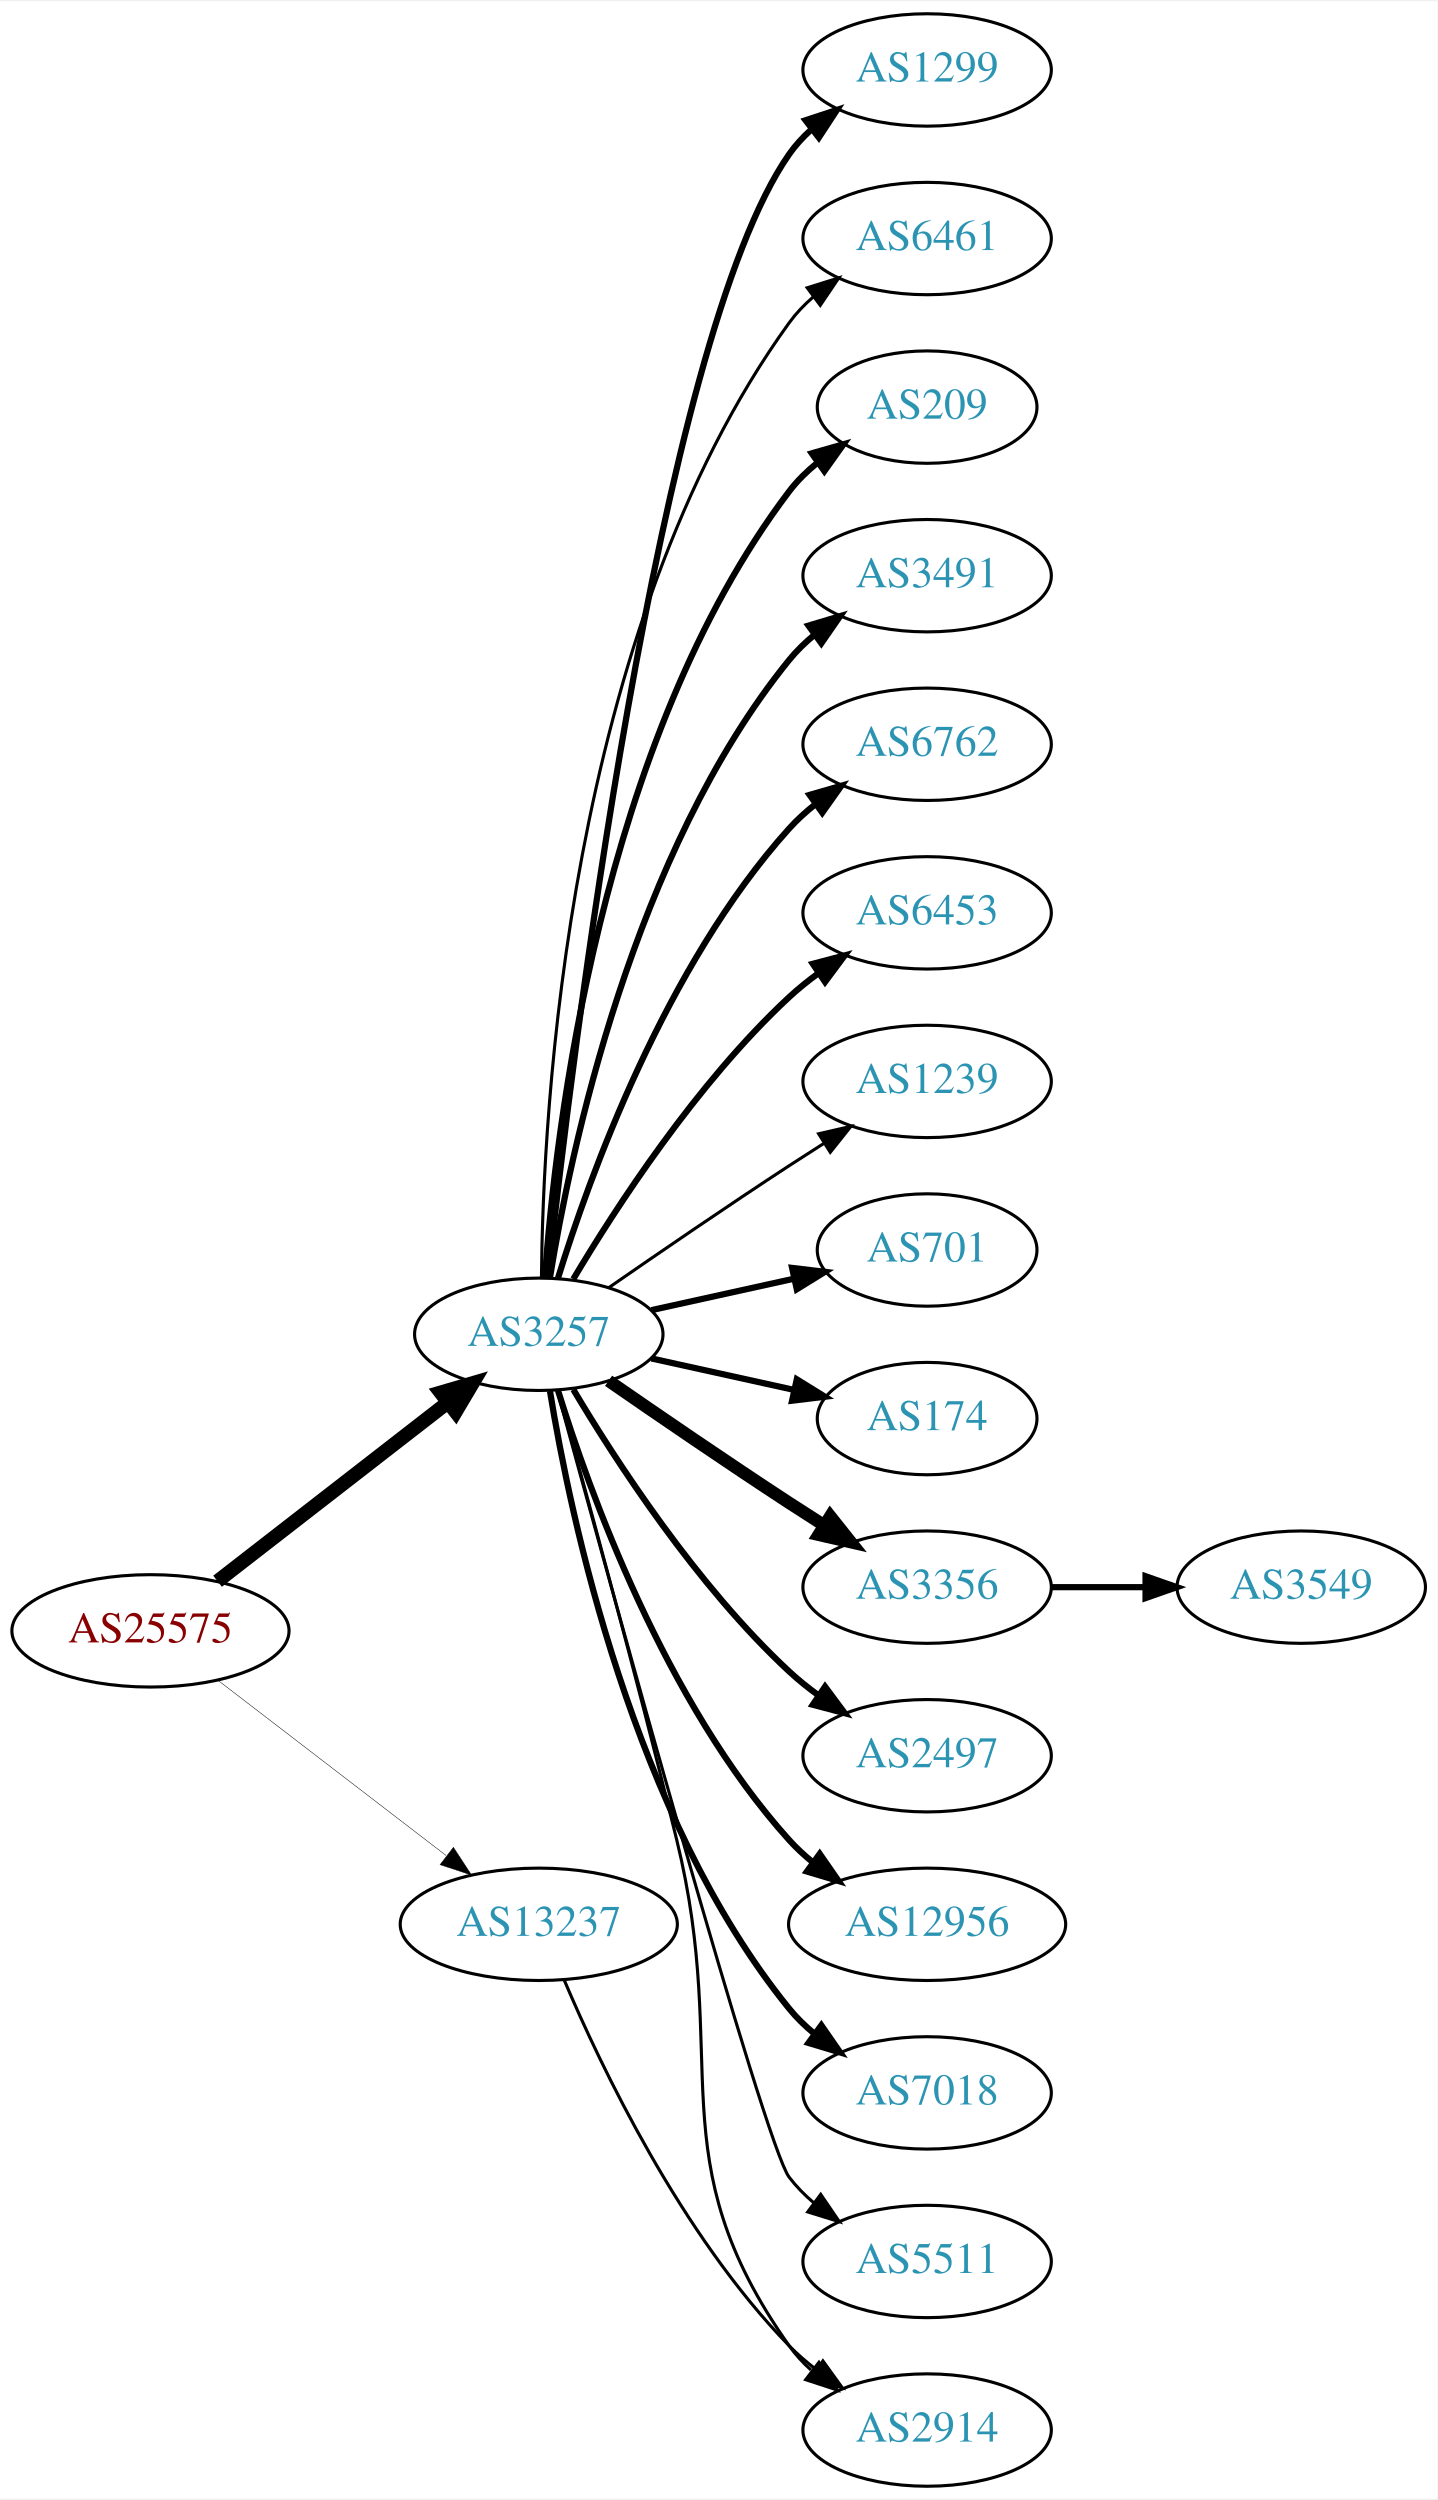
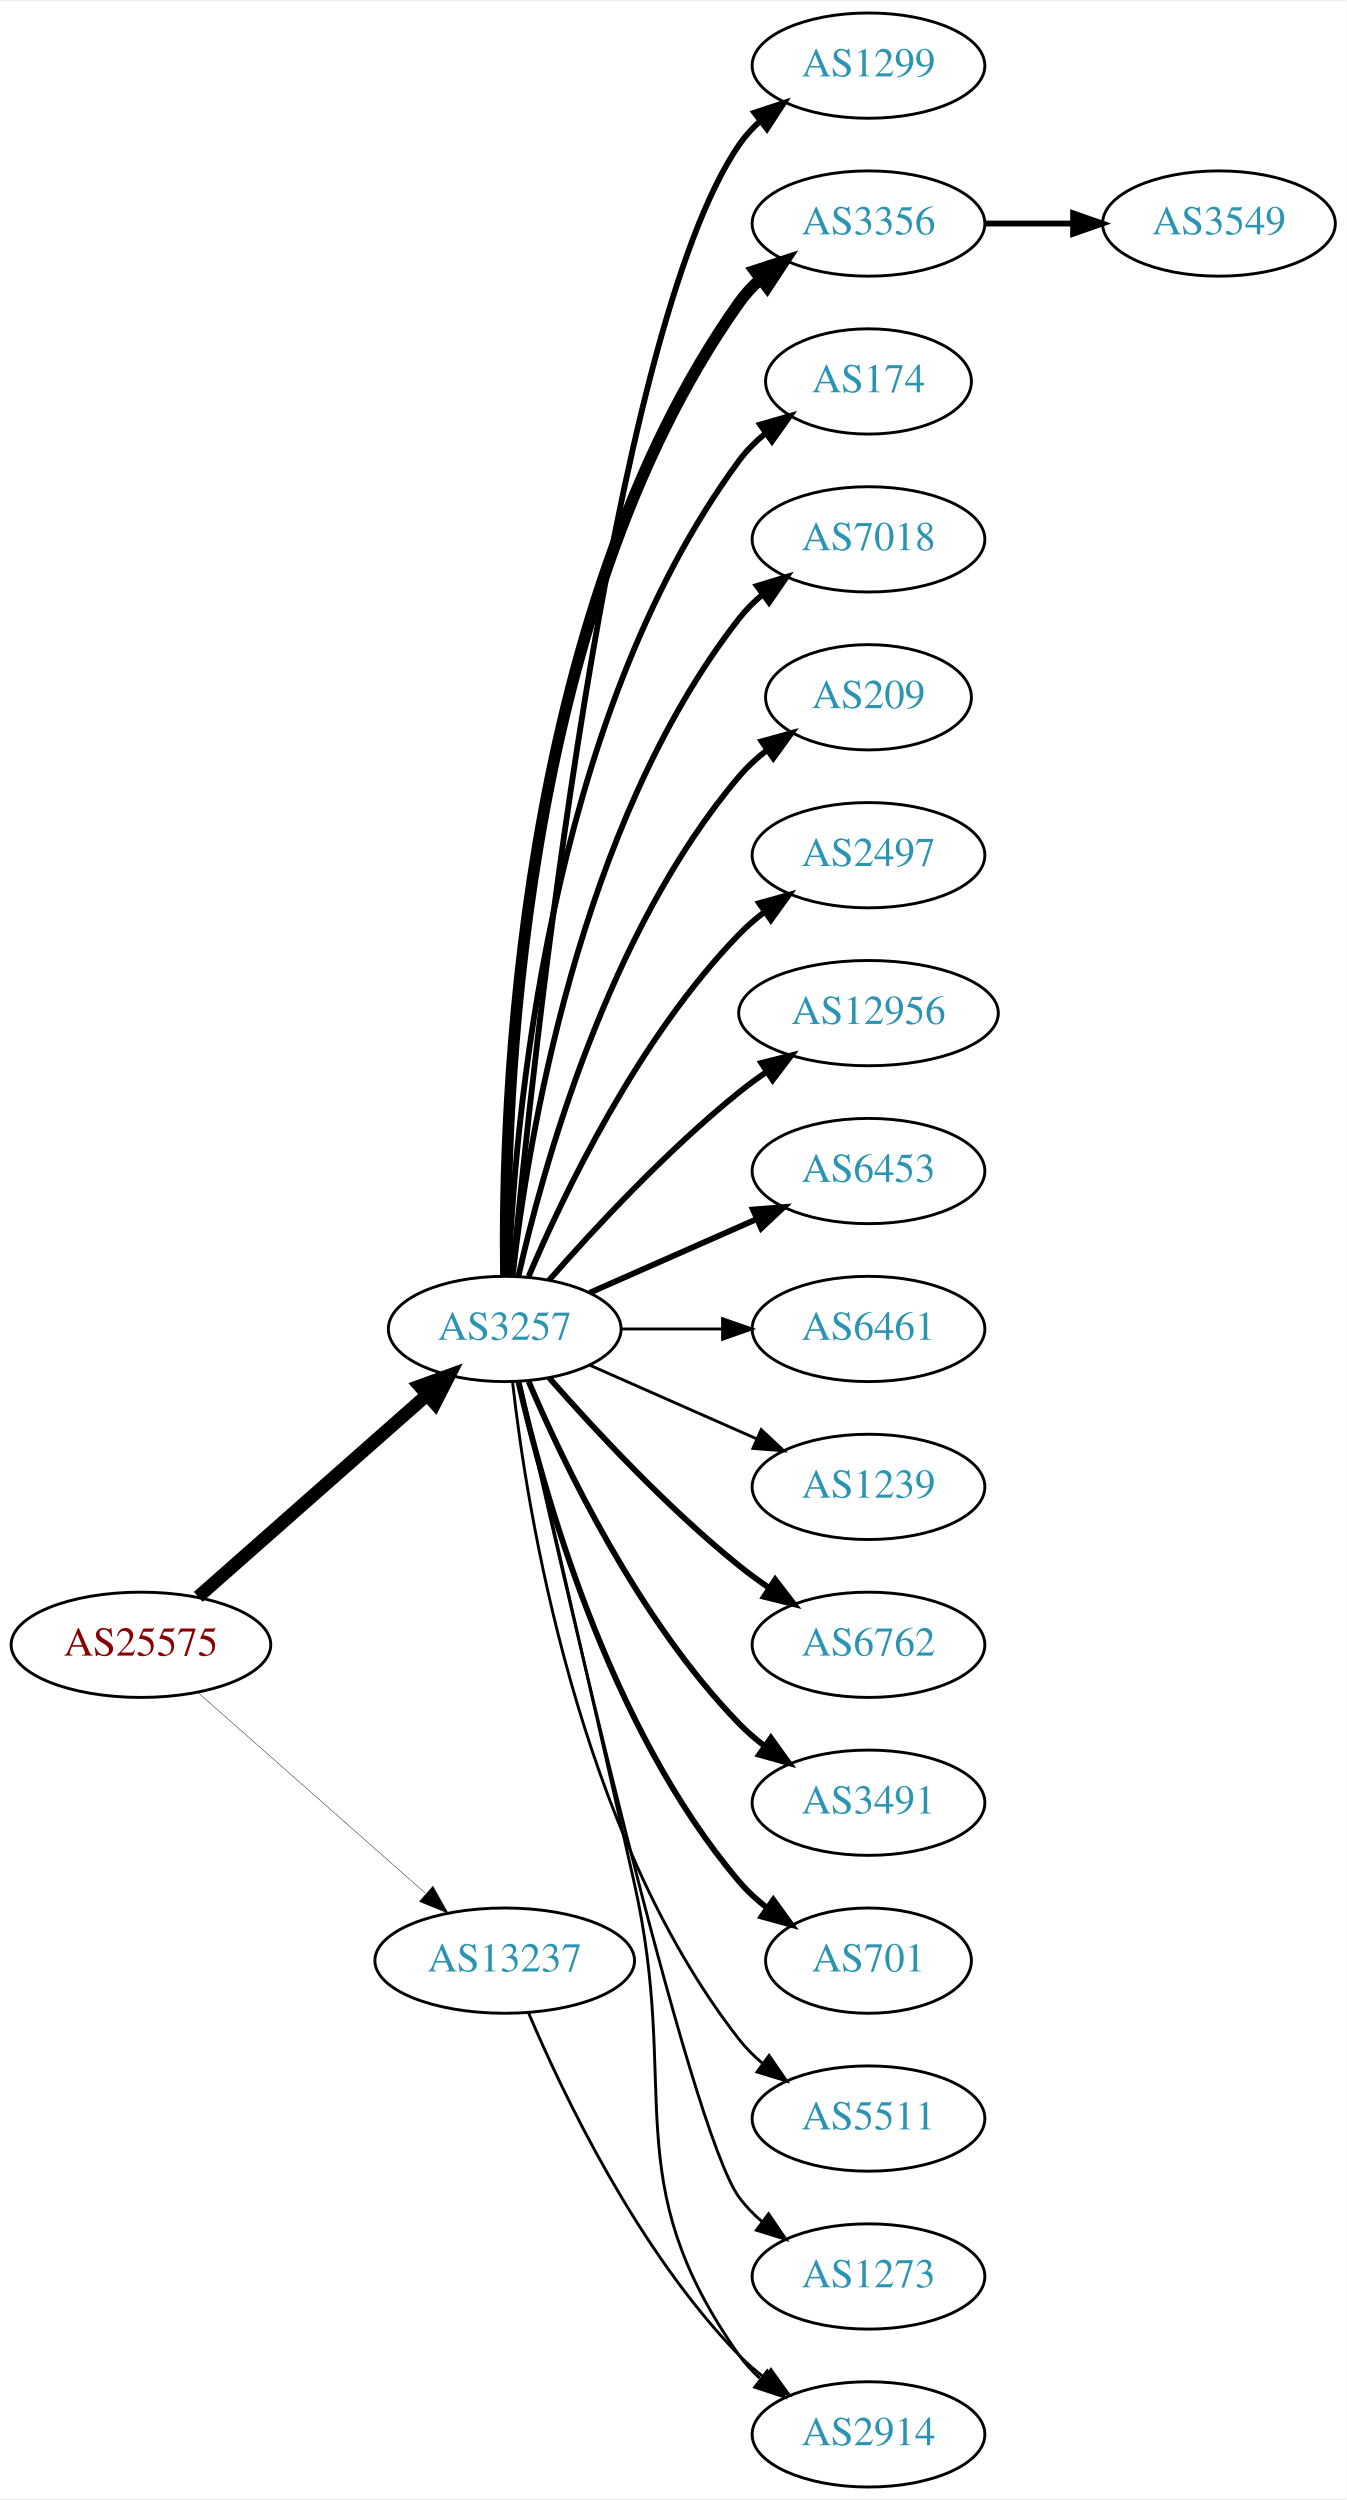
- <svg xmlns="http://www.w3.org/2000/svg" xmlns:xlink="http://www.w3.org/1999/xlink" width="460pt" height="800pt" viewBox="0.00 0.00 460.47 800.00">
-   <g id="graph0" class="graph" transform="scale(1 1) rotate(0) translate(4 796)">
-     <polygon fill="white" stroke="none" points="-4,4 -4,-796 456.469,-796 456.469,4 -4,4" />
+ <svg xmlns="http://www.w3.org/2000/svg" xmlns:xlink="http://www.w3.org/1999/xlink" width="460pt" height="854pt" viewBox="0.00 0.00 460.47 854.00">
+   <g id="graph0" class="graph" transform="scale(1 1) rotate(0) translate(4 850)">
+     <polygon fill="white" stroke="none" points="-4,4 -4,-850 456.469,-850 456.469,4 -4,4" />
    <g id="node1" class="node">
      <g id="a_node1">
        <a xlink:href="/asn/25575" xlink:title="AS25575 ~ Ledl.net GmbH [AT]">
-           <ellipse fill="#ffffff" stroke="black" cx="44.196" cy="-274" rx="44.393" ry="18" />
-           <text text-anchor="middle" x="44.196" y="-270.3" font-family="Times,serif" font-size="14.00" fill="#880000">AS25575</text>
+           <ellipse fill="#ffffff" stroke="black" cx="44.196" cy="-288" rx="44.393" ry="18" />
+           <text text-anchor="middle" x="44.196" y="-284.3" font-family="Times,serif" font-size="14.00" fill="#880000">AS25575</text>
        </a>
      </g>
    </g>
    <g id="node2" class="node">
      <g id="a_node2">
        <a xlink:href="/asn/3257" xlink:title="AS3257 ~ GTT [DE]">
-           <ellipse fill="#ffffff" stroke="black" cx="168.588" cy="-369" rx="39.794" ry="18" />
-           <text text-anchor="middle" x="168.588" y="-365.3" font-family="Times,serif" font-size="14.00" fill="#2c94b3">AS3257</text>
+           <ellipse fill="#ffffff" stroke="black" cx="168.588" cy="-396" rx="39.794" ry="18" />
+           <text text-anchor="middle" x="168.588" y="-392.3" font-family="Times,serif" font-size="14.00" fill="#2c94b3">AS3257</text>
        </a>
      </g>
    </g>
    <g id="edge1" class="edge">
-       <path fill="none" stroke="black" stroke-width="4.5" d="M65.682,-289.901C85.836,-305.544 116.772,-329.557 139.272,-347.021" />
-       <polygon fill="black" stroke="black" stroke-width="4.5" points="137.129,-350.342 147.443,-353.363 141.958,-344.121 137.129,-350.342" />
+       <path fill="none" stroke="black" stroke-width="4.5" d="M63.785,-304.403C84.602,-322.772 118.478,-352.665 141.838,-373.278" />
+       <polygon fill="black" stroke="black" stroke-width="4.5" points="139.52,-376.484 149.623,-380.148 144.73,-370.579 139.52,-376.484" />
    </g>
    <g id="node3" class="node">
      <g id="a_node3">
        <a xlink:href="/asn/13237" xlink:title="AS13237 ~ European Backbone of AS13237 [DE]">
          <ellipse fill="#ffffff" stroke="black" cx="168.588" cy="-180" rx="44.393" ry="18" />
          <text text-anchor="middle" x="168.588" y="-176.3" font-family="Times,serif" font-size="14.00" fill="#2c94b3">AS13237</text>
        </a>
      </g>
    </g>
    <g id="edge2" class="edge">
-       <path fill="none" stroke="black" stroke-width="0.15" d="M65.682,-258.267C85.715,-242.88 116.402,-219.312 138.867,-202.058" />
-       <polygon fill="black" stroke="black" stroke-width="0.15" points="141.237,-204.652 147.036,-195.785 136.973,-199.1 141.237,-204.652" />
+       <path fill="none" stroke="black" stroke-width="0.145" d="M63.785,-271.597C84.482,-253.333 118.089,-223.678 141.434,-203.079" />
+       <polygon fill="black" stroke="black" stroke-width="0.145" points="144.043,-205.444 149.226,-196.203 139.412,-200.195 144.043,-205.444" />
    </g>
    <g id="node4" class="node">
      <g id="a_node4">
        <a xlink:href="/asn/1299" xlink:title="AS1299 ~ Telia Carrier [EU]">
-           <ellipse fill="#ffffff" stroke="black" cx="292.98" cy="-774" rx="39.794" ry="18" />
-           <text text-anchor="middle" x="292.98" y="-770.3" font-family="Times,serif" font-size="14.00" fill="#2c94b3">AS1299</text>
+           <ellipse fill="#ffffff" stroke="black" cx="292.98" cy="-828" rx="39.794" ry="18" />
+           <text text-anchor="middle" x="292.98" y="-824.3" font-family="Times,serif" font-size="14.00" fill="#2c94b3">AS1299</text>
        </a>
      </g>
    </g>
    <g id="edge3" class="edge">
-       <path fill="none" stroke="black" stroke-width="2" d="M171.49,-387.09C178.808,-454.033 206.86,-686.932 248.784,-747 250.758,-749.828 253.133,-752.422 255.742,-754.786" />
-       <polygon fill="black" stroke="black" stroke-width="2" points="254.033,-757.886 264.097,-761.196 258.294,-752.332 254.033,-757.886" />
+       <path fill="none" stroke="black" stroke-width="2" d="M171.241,-414.401C177.853,-484.783 204.216,-736.221 248.784,-801 250.739,-803.842 253.101,-806.444 255.701,-808.814" />
+       <polygon fill="black" stroke="black" stroke-width="2" points="253.983,-811.909 264.042,-815.235 258.252,-806.362 253.983,-811.909" />
    </g>
    <g id="node5" class="node">
      <g id="a_node5">
-         <a xlink:href="/asn/6461" xlink:title="AS6461 ~ Zayo Bandwidth [US]">
-           <ellipse fill="#ffffff" stroke="black" cx="292.98" cy="-720" rx="39.794" ry="18" />
-           <text text-anchor="middle" x="292.98" y="-716.3" font-family="Times,serif" font-size="14.00" fill="#2c94b3">AS6461</text>
+         <a xlink:href="/asn/3356" xlink:title="AS3356 ~ Level 3 Parent, LLC [US]">
+           <ellipse fill="#ffffff" stroke="black" cx="292.98" cy="-774" rx="39.794" ry="18" />
+           <text text-anchor="middle" x="292.98" y="-770.3" font-family="Times,serif" font-size="14.00" fill="#2c94b3">AS3356</text>
        </a>
      </g>
    </g>
    <g id="edge4" class="edge">
-       <path fill="none" stroke="black" d="M169.44,-387.078C169.89,-439.561 177.542,-594.452 248.784,-693 250.986,-696.046 253.648,-698.825 256.555,-701.341" />
-       <polygon fill="black" stroke="black" points="254.57,-704.226 264.68,-707.392 258.751,-698.612 254.57,-704.226" />
+       <path fill="none" stroke="black" stroke-width="4" d="M169.005,-414.362C168.15,-469.958 172.336,-639.241 248.784,-747 250.78,-749.813 253.17,-752.396 255.788,-754.753" />
+       <polygon fill="black" stroke="black" stroke-width="4" points="254.09,-757.86 264.16,-761.152 258.341,-752.298 254.09,-757.86" />
    </g>
    <g id="node6" class="node">
      <g id="a_node6">
-         <a xlink:href="/asn/209" xlink:title="AS209 ~ CenturyLink Communications, LLC [US]">
-           <ellipse fill="#ffffff" stroke="black" cx="292.98" cy="-666" rx="35.194" ry="18" />
-           <text text-anchor="middle" x="292.98" y="-662.3" font-family="Times,serif" font-size="14.00" fill="#2c94b3">AS209</text>
+         <a xlink:href="/asn/174" xlink:title="AS174 ~ Cogent Communications [US]">
+           <ellipse fill="#ffffff" stroke="black" cx="292.98" cy="-720" rx="35.194" ry="18" />
+           <text text-anchor="middle" x="292.98" y="-716.3" font-family="Times,serif" font-size="14.00" fill="#2c94b3">AS174</text>
        </a>
      </g>
    </g>
    <g id="edge5" class="edge">
-       <path fill="none" stroke="black" stroke-width="2" d="M170.537,-387.036C173.823,-433.457 188.133,-559.007 248.784,-639 251.369,-642.409 254.519,-645.494 257.929,-648.255" />
-       <polygon fill="black" stroke="black" stroke-width="2" points="256.027,-651.196 266.213,-654.112 260.068,-645.481 256.027,-651.196" />
+       <path fill="none" stroke="black" stroke-width="2" d="M169.94,-413.993C171.766,-463.457 182.82,-603.73 248.784,-693 251.327,-696.441 254.451,-699.545 257.846,-702.318" />
+       <polygon fill="black" stroke="black" stroke-width="2" points="255.933,-705.252 266.113,-708.186 259.985,-699.544 255.933,-705.252" />
    </g>
    <g id="node7" class="node">
      <g id="a_node7">
-         <a xlink:href="/asn/3491" xlink:title="AS3491 ~ PCCW Global, Inc. [US]">
-           <ellipse fill="#ffffff" stroke="black" cx="292.98" cy="-612" rx="39.794" ry="18" />
-           <text text-anchor="middle" x="292.98" y="-608.3" font-family="Times,serif" font-size="14.00" fill="#2c94b3">AS3491</text>
+         <a xlink:href="/asn/7018" xlink:title="AS7018 ~ AT&amp;T Services, Inc. [US]">
+           <ellipse fill="#ffffff" stroke="black" cx="292.98" cy="-666" rx="39.794" ry="18" />
+           <text text-anchor="middle" x="292.98" y="-662.3" font-family="Times,serif" font-size="14.00" fill="#2c94b3">AS7018</text>
        </a>
      </g>
    </g>
    <g id="edge6" class="edge">
-       <path fill="none" stroke="black" stroke-width="2" d="M172.169,-387.178C178.624,-426.997 198.695,-523.286 248.784,-585 251.153,-587.918 253.926,-590.612 256.903,-593.075" />
-       <polygon fill="black" stroke="black" stroke-width="2" points="254.978,-596.003 265.125,-599.052 259.094,-590.341 254.978,-596.003" />
+       <path fill="none" stroke="black" stroke-width="2" d="M171.268,-414.129C176.098,-457.368 193.439,-568.216 248.784,-639 251.099,-641.961 253.836,-644.683 256.791,-647.164" />
+       <polygon fill="black" stroke="black" stroke-width="2" points="254.847,-650.078 264.982,-653.165 258.985,-644.432 254.847,-650.078" />
    </g>
    <g id="node8" class="node">
      <g id="a_node8">
-         <a xlink:href="/asn/6762" xlink:title="AS6762 ~ TELECOM ITALIA SPARKLE S.p.A. [IT]">
-           <ellipse fill="#ffffff" stroke="black" cx="292.98" cy="-558" rx="39.794" ry="18" />
-           <text text-anchor="middle" x="292.98" y="-554.3" font-family="Times,serif" font-size="14.00" fill="#2c94b3">AS6762</text>
+         <a xlink:href="/asn/209" xlink:title="AS209 ~ CenturyLink Communications, LLC [US]">
+           <ellipse fill="#ffffff" stroke="black" cx="292.98" cy="-612" rx="35.194" ry="18" />
+           <text text-anchor="middle" x="292.98" y="-608.3" font-family="Times,serif" font-size="14.00" fill="#2c94b3">AS209</text>
        </a>
      </g>
    </g>
    <g id="edge7" class="edge">
-       <path fill="none" stroke="black" stroke-width="2" d="M174.726,-386.94C184.629,-418.979 208.966,-486.812 248.784,-531 251.3,-533.792 254.172,-536.401 257.211,-538.812" />
-       <polygon fill="black" stroke="black" stroke-width="2" points="255.34,-541.776 265.519,-544.715 259.394,-536.07 255.34,-541.776" />
+       <path fill="none" stroke="black" stroke-width="2" d="M173.282,-414.075C181.422,-450.148 203.855,-532.14 248.784,-585 251.555,-588.26 254.821,-591.252 258.296,-593.961" />
+       <polygon fill="black" stroke="black" stroke-width="2" points="256.44,-596.932 266.65,-599.761 260.432,-591.182 256.44,-596.932" />
    </g>
    <g id="node9" class="node">
      <g id="a_node9">
-         <a xlink:href="/asn/6453" xlink:title="AS6453 ~ TATA COMMUNICATIONS (AMERICA) INC [US]">
-           <ellipse fill="#ffffff" stroke="black" cx="292.98" cy="-504" rx="39.794" ry="18" />
-           <text text-anchor="middle" x="292.98" y="-500.3" font-family="Times,serif" font-size="14.00" fill="#2c94b3">AS6453</text>
+         <a xlink:href="/asn/2497" xlink:title="AS2497 ~ Internet Initiative Japan Inc. [JP]">
+           <ellipse fill="#ffffff" stroke="black" cx="292.98" cy="-558" rx="39.794" ry="18" />
+           <text text-anchor="middle" x="292.98" y="-554.3" font-family="Times,serif" font-size="14.00" fill="#2c94b3">AS2497</text>
        </a>
      </g>
    </g>
    <g id="edge8" class="edge">
-       <path fill="none" stroke="black" stroke-width="2" d="M179.634,-386.671C193.205,-409.472 219.137,-449.472 248.784,-477 251.691,-479.699 254.904,-482.28 258.228,-484.703" />
-       <polygon fill="black" stroke="black" stroke-width="2" points="256.363,-487.667 266.606,-490.375 260.287,-481.87 256.363,-487.667" />
+       <path fill="none" stroke="black" stroke-width="2" d="M176.779,-413.975C188.546,-441.682 214.12,-495.348 248.784,-531 251.404,-533.695 254.345,-536.239 257.428,-538.608" />
+       <polygon fill="black" stroke="black" stroke-width="2" points="255.594,-541.597 265.796,-544.455 259.603,-535.859 255.594,-541.597" />
    </g>
    <g id="node10" class="node">
      <g id="a_node10">
-         <a xlink:href="/asn/1239" xlink:title="AS1239 ~ Sprint [US]">
-           <ellipse fill="#ffffff" stroke="black" cx="292.98" cy="-450" rx="39.794" ry="18" />
-           <text text-anchor="middle" x="292.98" y="-446.3" font-family="Times,serif" font-size="14.00" fill="#2c94b3">AS1239</text>
+         <a xlink:href="/asn/12956" xlink:title="AS12956 ~ TELXIUS [ES]">
+           <ellipse fill="#ffffff" stroke="black" cx="292.98" cy="-504" rx="44.393" ry="18" />
+           <text text-anchor="middle" x="292.98" y="-500.3" font-family="Times,serif" font-size="14.00" fill="#2c94b3">AS12956</text>
        </a>
      </g>
    </g>
    <g id="edge9" class="edge">
-       <path fill="none" stroke="black" d="M190.945,-383.901C206.796,-394.877 228.999,-410.079 248.784,-423 252.366,-425.339 256.137,-427.759 259.897,-430.144" />
-       <polygon fill="black" stroke="black" points="258.23,-433.231 268.558,-435.596 261.959,-427.307 258.23,-433.231" />
+       <path fill="none" stroke="black" stroke-width="2" d="M183.74,-412.663C198.842,-429.894 223.963,-457.024 248.784,-477 251.712,-479.357 254.859,-481.675 258.07,-483.902" />
+       <polygon fill="black" stroke="black" stroke-width="2" points="256.346,-486.958 266.618,-489.552 260.206,-481.118 256.346,-486.958" />
    </g>
    <g id="node11" class="node">
      <g id="a_node11">
-         <a xlink:href="/asn/701" xlink:title="AS701 ~ UUNET [US]">
-           <ellipse fill="#ffffff" stroke="black" cx="292.98" cy="-396" rx="35.194" ry="18" />
-           <text text-anchor="middle" x="292.98" y="-392.3" font-family="Times,serif" font-size="14.00" fill="#2c94b3">AS701</text>
+         <a xlink:href="/asn/6453" xlink:title="AS6453 ~ TATA COMMUNICATIONS (AMERICA) INC [US]">
+           <ellipse fill="#ffffff" stroke="black" cx="292.98" cy="-450" rx="39.794" ry="18" />
+           <text text-anchor="middle" x="292.98" y="-446.3" font-family="Times,serif" font-size="14.00" fill="#2c94b3">AS6453</text>
        </a>
      </g>
    </g>
    <g id="edge10" class="edge">
-       <path fill="none" stroke="black" stroke-width="2" d="M204.661,-376.737C218.894,-379.877 235.449,-383.529 250.293,-386.804" />
-       <polygon fill="black" stroke="black" stroke-width="2" points="249.728,-390.263 260.247,-389 251.236,-383.428 249.728,-390.263" />
+       <path fill="none" stroke="black" stroke-width="2" d="M197.667,-408.389C214.615,-415.866 236.413,-425.483 254.782,-433.588" />
+       <polygon fill="black" stroke="black" stroke-width="2" points="253.47,-436.834 264.032,-437.669 256.296,-430.43 253.47,-436.834" />
    </g>
    <g id="node12" class="node">
      <g id="a_node12">
-         <a xlink:href="/asn/174" xlink:title="AS174 ~ Cogent Communications [US]">
-           <ellipse fill="#ffffff" stroke="black" cx="292.98" cy="-342" rx="35.194" ry="18" />
-           <text text-anchor="middle" x="292.98" y="-338.3" font-family="Times,serif" font-size="14.00" fill="#2c94b3">AS174</text>
+         <a xlink:href="/asn/6461" xlink:title="AS6461 ~ Zayo Bandwidth [US]">
+           <ellipse fill="#ffffff" stroke="black" cx="292.98" cy="-396" rx="39.794" ry="18" />
+           <text text-anchor="middle" x="292.98" y="-392.3" font-family="Times,serif" font-size="14.00" fill="#2c94b3">AS6461</text>
        </a>
      </g>
    </g>
    <g id="edge11" class="edge">
-       <path fill="none" stroke="black" stroke-width="2" d="M204.661,-361.263C218.894,-358.123 235.449,-354.471 250.293,-351.196" />
-       <polygon fill="black" stroke="black" stroke-width="2" points="251.236,-354.572 260.247,-349 249.728,-347.737 251.236,-354.572" />
+       <path fill="none" stroke="black" d="M208.314,-396C219.252,-396 231.303,-396 242.769,-396" />
+       <polygon fill="black" stroke="black" points="243.087,-399.5 253.087,-396 243.087,-392.5 243.087,-399.5" />
    </g>
    <g id="node13" class="node">
      <g id="a_node13">
-         <a xlink:href="/asn/3356" xlink:title="AS3356 ~ Level 3 Parent, LLC [US]">
-           <ellipse fill="#ffffff" stroke="black" cx="292.98" cy="-288" rx="39.794" ry="18" />
-           <text text-anchor="middle" x="292.98" y="-284.3" font-family="Times,serif" font-size="14.00" fill="#2c94b3">AS3356</text>
+         <a xlink:href="/asn/1239" xlink:title="AS1239 ~ Sprint [US]">
+           <ellipse fill="#ffffff" stroke="black" cx="292.98" cy="-342" rx="39.794" ry="18" />
+           <text text-anchor="middle" x="292.98" y="-338.3" font-family="Times,serif" font-size="14.00" fill="#2c94b3">AS1239</text>
        </a>
      </g>
    </g>
    <g id="edge12" class="edge">
-       <path fill="none" stroke="black" stroke-width="4" d="M190.945,-354.099C206.796,-343.123 228.999,-327.921 248.784,-315 252.366,-312.661 256.137,-310.241 259.897,-307.856" />
-       <polygon fill="black" stroke="black" stroke-width="4" points="261.959,-310.693 268.558,-302.404 258.23,-304.769 261.959,-310.693" />
+       <path fill="none" stroke="black" d="M197.667,-383.611C214.615,-376.134 236.413,-366.517 254.782,-358.412" />
+       <polygon fill="black" stroke="black" points="256.296,-361.57 264.032,-354.331 253.47,-355.166 256.296,-361.57" />
    </g>
    <g id="node14" class="node">
      <g id="a_node14">
-         <a xlink:href="/asn/2497" xlink:title="AS2497 ~ Internet Initiative Japan Inc. [JP]">
-           <ellipse fill="#ffffff" stroke="black" cx="292.98" cy="-234" rx="39.794" ry="18" />
-           <text text-anchor="middle" x="292.98" y="-230.3" font-family="Times,serif" font-size="14.00" fill="#2c94b3">AS2497</text>
+         <a xlink:href="/asn/6762" xlink:title="AS6762 ~ TELECOM ITALIA SPARKLE S.p.A. [IT]">
+           <ellipse fill="#ffffff" stroke="black" cx="292.98" cy="-288" rx="39.794" ry="18" />
+           <text text-anchor="middle" x="292.98" y="-284.3" font-family="Times,serif" font-size="14.00" fill="#2c94b3">AS6762</text>
        </a>
      </g>
    </g>
    <g id="edge13" class="edge">
-       <path fill="none" stroke="black" stroke-width="2" d="M179.634,-351.329C193.205,-328.528 219.137,-288.528 248.784,-261 251.691,-258.301 254.904,-255.72 258.228,-253.297" />
-       <polygon fill="black" stroke="black" stroke-width="2" points="260.287,-256.13 266.606,-247.625 256.363,-250.333 260.287,-256.13" />
+       <path fill="none" stroke="black" stroke-width="2" d="M183.74,-379.337C198.842,-362.106 223.963,-334.976 248.784,-315 252.04,-312.38 255.565,-309.808 259.149,-307.354" />
+       <polygon fill="black" stroke="black" stroke-width="2" points="261.068,-310.281 267.522,-301.879 257.237,-304.423 261.068,-310.281" />
    </g>
    <g id="node15" class="node">
      <g id="a_node15">
-         <a xlink:href="/asn/12956" xlink:title="AS12956 ~ TELXIUS [ES]">
-           <ellipse fill="#ffffff" stroke="black" cx="292.98" cy="-180" rx="44.393" ry="18" />
-           <text text-anchor="middle" x="292.98" y="-176.3" font-family="Times,serif" font-size="14.00" fill="#2c94b3">AS12956</text>
+         <a xlink:href="/asn/3491" xlink:title="AS3491 ~ PCCW Global, Inc. [US]">
+           <ellipse fill="#ffffff" stroke="black" cx="292.98" cy="-234" rx="39.794" ry="18" />
+           <text text-anchor="middle" x="292.98" y="-230.3" font-family="Times,serif" font-size="14.00" fill="#2c94b3">AS3491</text>
        </a>
      </g>
    </g>
    <g id="edge14" class="edge">
-       <path fill="none" stroke="black" stroke-width="2" d="M174.726,-351.06C184.629,-319.021 208.966,-251.188 248.784,-207 251.104,-204.425 253.726,-202.006 256.503,-199.756" />
-       <polygon fill="black" stroke="black" stroke-width="2" points="258.579,-202.574 264.618,-193.868 254.469,-196.908 258.579,-202.574" />
+       <path fill="none" stroke="black" stroke-width="2" d="M176.779,-378.025C188.546,-350.318 214.12,-296.652 248.784,-261 251.404,-258.305 254.345,-255.761 257.428,-253.392" />
+       <polygon fill="black" stroke="black" stroke-width="2" points="259.603,-256.141 265.796,-247.545 255.594,-250.403 259.603,-256.141" />
    </g>
    <g id="node16" class="node">
      <g id="a_node16">
-         <a xlink:href="/asn/7018" xlink:title="AS7018 ~ AT&amp;T Services, Inc. [US]">
-           <ellipse fill="#ffffff" stroke="black" cx="292.98" cy="-126" rx="39.794" ry="18" />
-           <text text-anchor="middle" x="292.98" y="-122.3" font-family="Times,serif" font-size="14.00" fill="#2c94b3">AS7018</text>
+         <a xlink:href="/asn/701" xlink:title="AS701 ~ UUNET [US]">
+           <ellipse fill="#ffffff" stroke="black" cx="292.98" cy="-180" rx="35.194" ry="18" />
+           <text text-anchor="middle" x="292.98" y="-176.3" font-family="Times,serif" font-size="14.00" fill="#2c94b3">AS701</text>
        </a>
      </g>
    </g>
    <g id="edge15" class="edge">
-       <path fill="none" stroke="black" stroke-width="2" d="M172.169,-350.822C178.624,-311.003 198.695,-214.714 248.784,-153 251.153,-150.082 253.926,-147.388 256.903,-144.925" />
-       <polygon fill="black" stroke="black" stroke-width="2" points="259.094,-147.659 265.125,-138.948 254.978,-141.997 259.094,-147.659" />
+       <path fill="none" stroke="black" stroke-width="2" d="M173.282,-377.925C181.422,-341.852 203.855,-259.86 248.784,-207 251.555,-203.74 254.821,-200.748 258.296,-198.039" />
+       <polygon fill="black" stroke="black" stroke-width="2" points="260.432,-200.818 266.65,-192.239 256.44,-195.068 260.432,-200.818" />
    </g>
    <g id="node17" class="node">
      <g id="a_node17">
+         <a xlink:href="/asn/5511" xlink:title="AS5511 ~ Orange S.A. [FR]">
+           <ellipse fill="#ffffff" stroke="black" cx="292.98" cy="-126" rx="39.794" ry="18" />
+           <text text-anchor="middle" x="292.98" y="-122.3" font-family="Times,serif" font-size="14.00" fill="#2c94b3">AS5511</text>
+         </a>
+       </g>
+     </g>
+     <g id="edge16" class="edge">
+       <path fill="none" stroke="black" d="M171.268,-377.871C176.098,-334.632 193.439,-223.784 248.784,-153 251.099,-150.039 253.836,-147.317 256.791,-144.836" />
+       <polygon fill="black" stroke="black" points="258.985,-147.568 264.982,-138.835 254.847,-141.922 258.985,-147.568" />
+     </g>
+     <g id="node18" class="node">
+       <g id="a_node18">
        <a xlink:href="/asn/2914" xlink:title="AS2914 ~ NTT America, Inc. [US]">
          <ellipse fill="#ffffff" stroke="black" cx="292.98" cy="-18" rx="39.794" ry="18" />
          <text text-anchor="middle" x="292.98" y="-14.3" font-family="Times,serif" font-size="14.00" fill="#2c94b3">AS2914</text>
        </a>
      </g>
    </g>
-     <g id="edge16" class="edge">
-       <path fill="none" stroke="black" d="M174.629,-351.084C182.954,-321.281 199.935,-259.593 212.784,-207 230.289,-135.351 206.205,-105.225 248.784,-45 250.775,-42.184 253.162,-39.599 255.778,-37.24" />
+     <g id="edge17" class="edge">
+       <path fill="none" stroke="black" d="M173.734,-378.027C181.472,-344.445 198.612,-269.879 212.784,-207 229.001,-135.049 206.205,-105.225 248.784,-45 250.775,-42.184 253.162,-39.599 255.778,-37.24" />
      <polygon fill="black" stroke="black" points="258.331,-39.694 264.147,-30.838 254.078,-34.135 258.331,-39.694" />
    </g>
-     <g id="node18" class="node">
-       <g id="a_node18">
-         <a xlink:href="/asn/5511" xlink:title="AS5511 ~ Orange S.A. [FR]">
+     <g id="node19" class="node">
+       <g id="a_node19">
+         <a xlink:href="/asn/1273" xlink:title="AS1273 ~ Vodafone Group PLC [EU]">
          <ellipse fill="#ffffff" stroke="black" cx="292.98" cy="-72" rx="39.794" ry="18" />
-           <text text-anchor="middle" x="292.98" y="-68.3" font-family="Times,serif" font-size="14.00" fill="#2c94b3">AS5511</text>
-         </a>
-       </g>
-     </g>
-     <g id="edge17" class="edge">
-       <path fill="none" stroke="black" d="M174.533,-350.837C190.618,-291.94 240.871,-109.437 248.784,-99 251.055,-96.005 253.763,-93.26 256.699,-90.765" />
-       <polygon fill="black" stroke="black" points="258.893,-93.496 264.864,-84.744 254.739,-87.862 258.893,-93.496" />
-     </g>
-     <g id="edge19" class="edge">
+           <text text-anchor="middle" x="292.98" y="-68.3" font-family="Times,serif" font-size="14.00" fill="#2c94b3">AS1273</text>
+         </a>
+       </g>
+     </g>
+     <g id="edge18" class="edge">
+       <path fill="none" stroke="black" d="M173.625,-377.788C187.258,-316.777 231.699,-122.122 248.784,-99 251.018,-95.977 253.701,-93.214 256.621,-90.707" />
+       <polygon fill="black" stroke="black" points="258.816,-93.437 264.765,-84.669 254.647,-87.814 258.816,-93.437" />
+     </g>
+     <g id="edge20" class="edge">
      <path fill="none" stroke="black" d="M176.779,-162.025C188.546,-134.318 214.12,-80.652 248.784,-45 251.404,-42.305 254.345,-39.761 257.428,-37.392" />
      <polygon fill="black" stroke="black" points="259.603,-40.141 265.796,-31.545 255.594,-34.403 259.603,-40.141" />
    </g>
-     <g id="node19" class="node">
-       <g id="a_node19">
+     <g id="node20" class="node">
+       <g id="a_node20">
        <a xlink:href="/asn/3549" xlink:title="AS3549 ~ Level 3 Parent, LLC [US]">
-           <ellipse fill="#ffffff" stroke="black" cx="412.823" cy="-288" rx="39.794" ry="18" />
-           <text text-anchor="middle" x="412.823" y="-284.3" font-family="Times,serif" font-size="14.00" fill="#2c94b3">AS3549</text>
-         </a>
-       </g>
-     </g>
-     <g id="edge18" class="edge">
-       <path fill="none" stroke="black" stroke-width="2" d="M332.893,-288C342.446,-288 352.796,-288 362.759,-288" />
-       <polygon fill="black" stroke="black" stroke-width="2" points="362.951,-291.5 372.951,-288 362.951,-284.5 362.951,-291.5" />
+           <ellipse fill="#ffffff" stroke="black" cx="412.823" cy="-774" rx="39.794" ry="18" />
+           <text text-anchor="middle" x="412.823" y="-770.3" font-family="Times,serif" font-size="14.00" fill="#2c94b3">AS3549</text>
+         </a>
+       </g>
+     </g>
+     <g id="edge19" class="edge">
+       <path fill="none" stroke="black" stroke-width="2" d="M332.893,-774C342.446,-774 352.796,-774 362.759,-774" />
+       <polygon fill="black" stroke="black" stroke-width="2" points="362.951,-777.5 372.951,-774 362.951,-770.5 362.951,-777.5" />
    </g>
  </g>
</svg>
